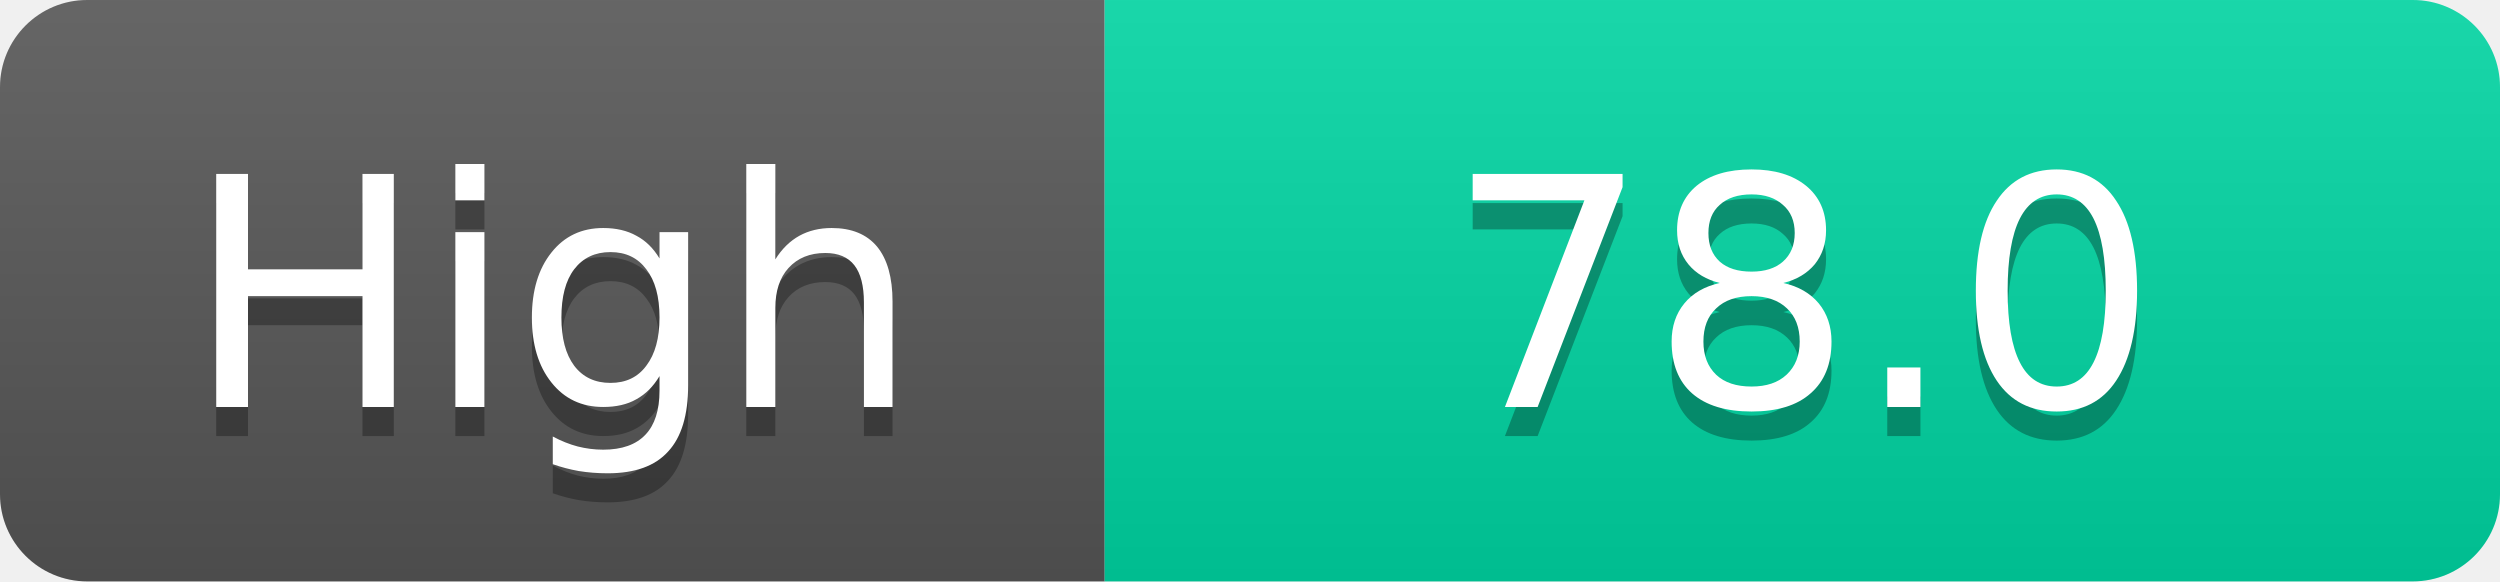
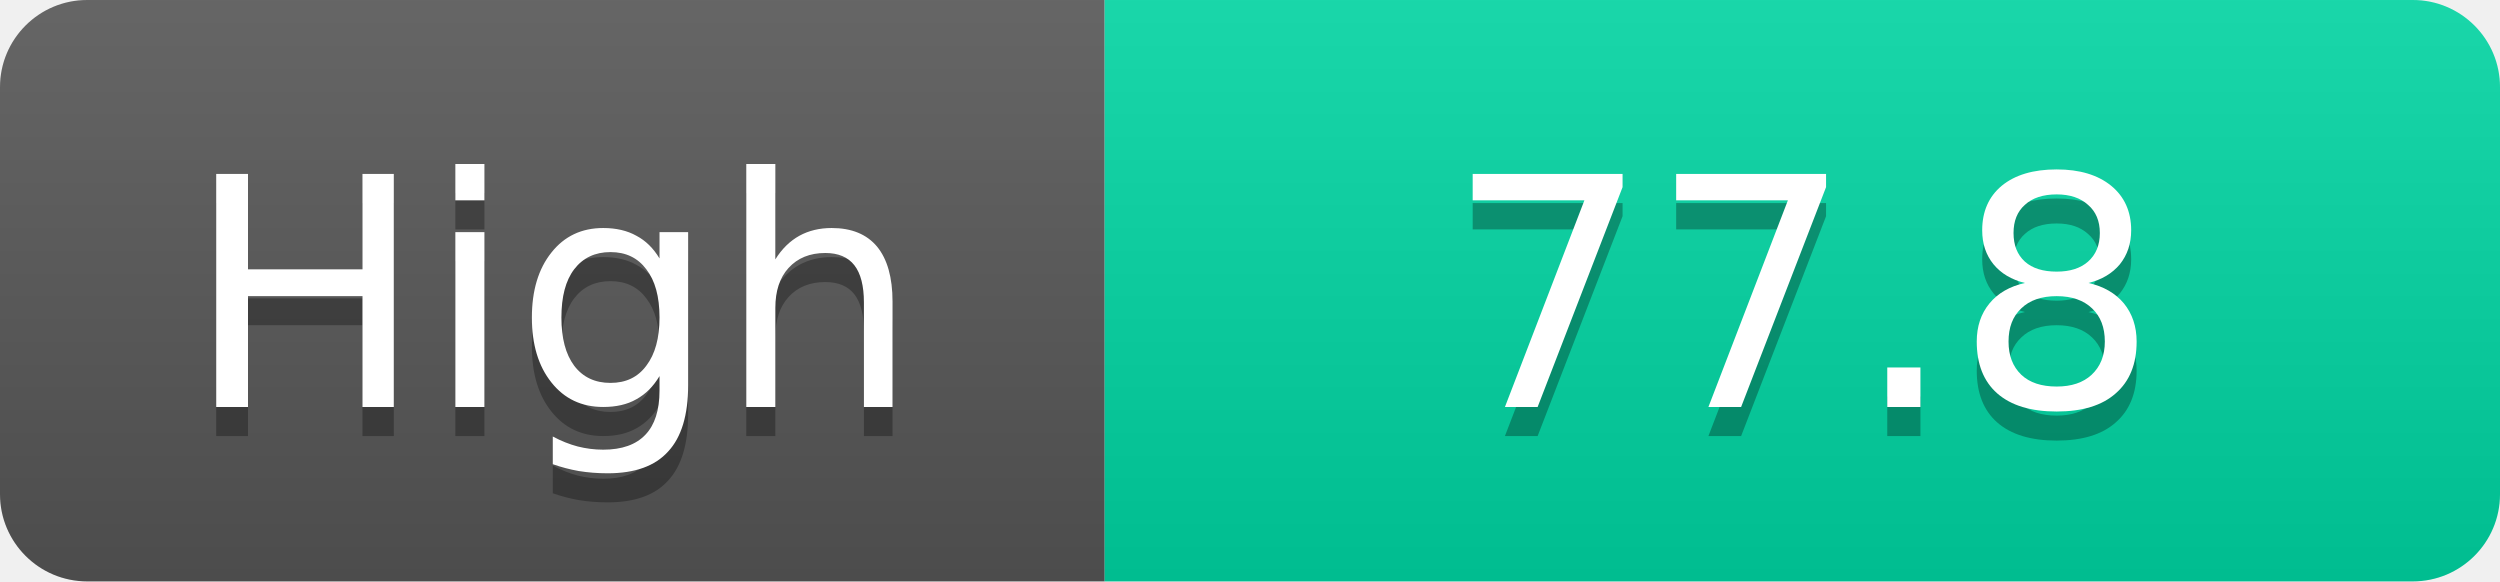
<svg xmlns="http://www.w3.org/2000/svg" width="86" height="20">
  <linearGradient id="s" x2="0" y2="100%">
    <stop offset="0" stop-color="#fff" stop-opacity=".1" />
    <stop offset="1" stop-opacity=".1" />
  </linearGradient>
  <clipPath id="r">
    <rect width="86" height="20" rx="3" fill="#fff" />
  </clipPath>
  <g clip-path="url(#r)">
    <rect width="38" height="20" fill="#555" />
    <rect x="38" width="48" height="20" fill="#00d2a0" />
    <rect width="86" height="20" fill="url(#s)" />
  </g>
  <g fill="#fff" text-anchor="middle" font-family="Verdana,Geneva,DejaVu Sans,sans-serif" text-rendering="geometricPrecision" font-size="11">
    <text x="19.0" y="15" fill="#010101" fill-opacity=".3">High</text>
    <text x="19.0" y="14">High</text>
-     <text x="62.0" y="15" fill="#010101" fill-opacity=".3">78.0</text>
-     <text x="62.0" y="14">78.0</text>
+     <text x="62.0" y="15" fill="#010101" fill-opacity=".3">77.8</text>
+     <text x="62.0" y="14">77.8</text>
  </g>
</svg>
